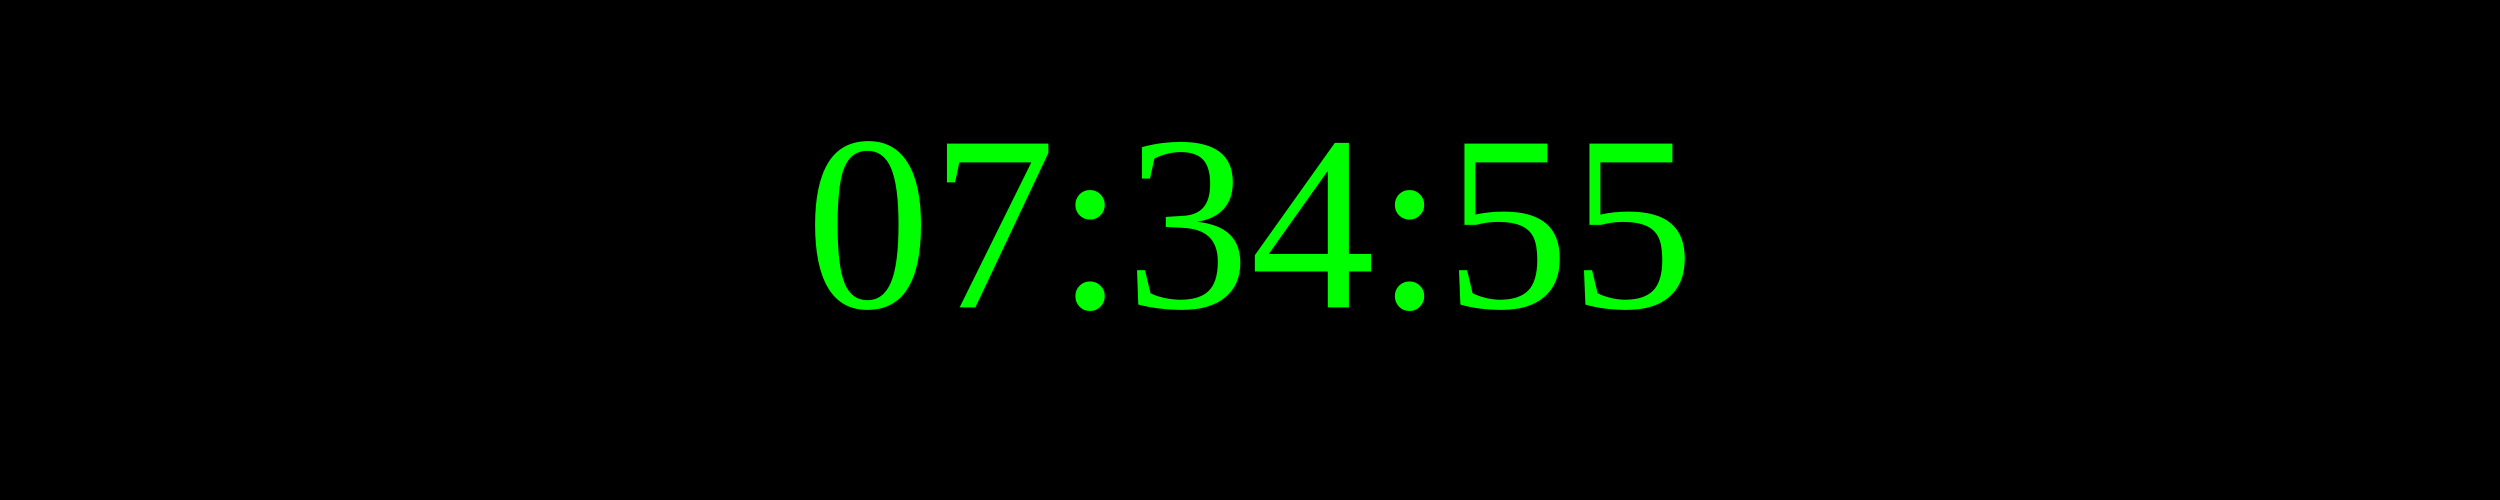
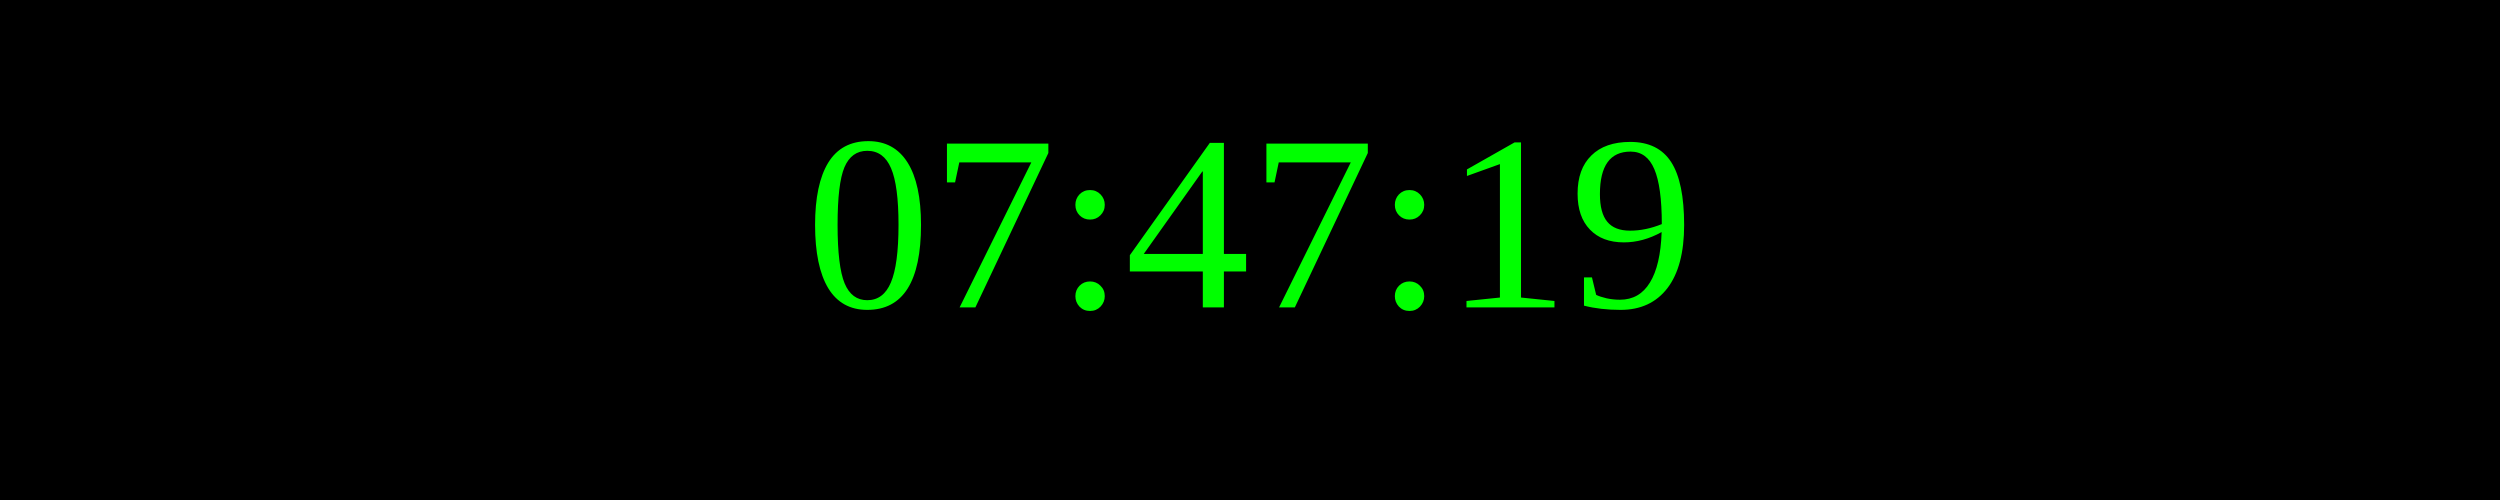
<svg xmlns="http://www.w3.org/2000/svg" width="250" height="50">
  <rect width="100%" height="100%" fill="black" />
  <text x="50%" y="50%" font-size="25" fill="lime" text-anchor="middle" dominant-baseline="middle">
- 07:34:55
+ 07:47:19
</text>
</svg>
